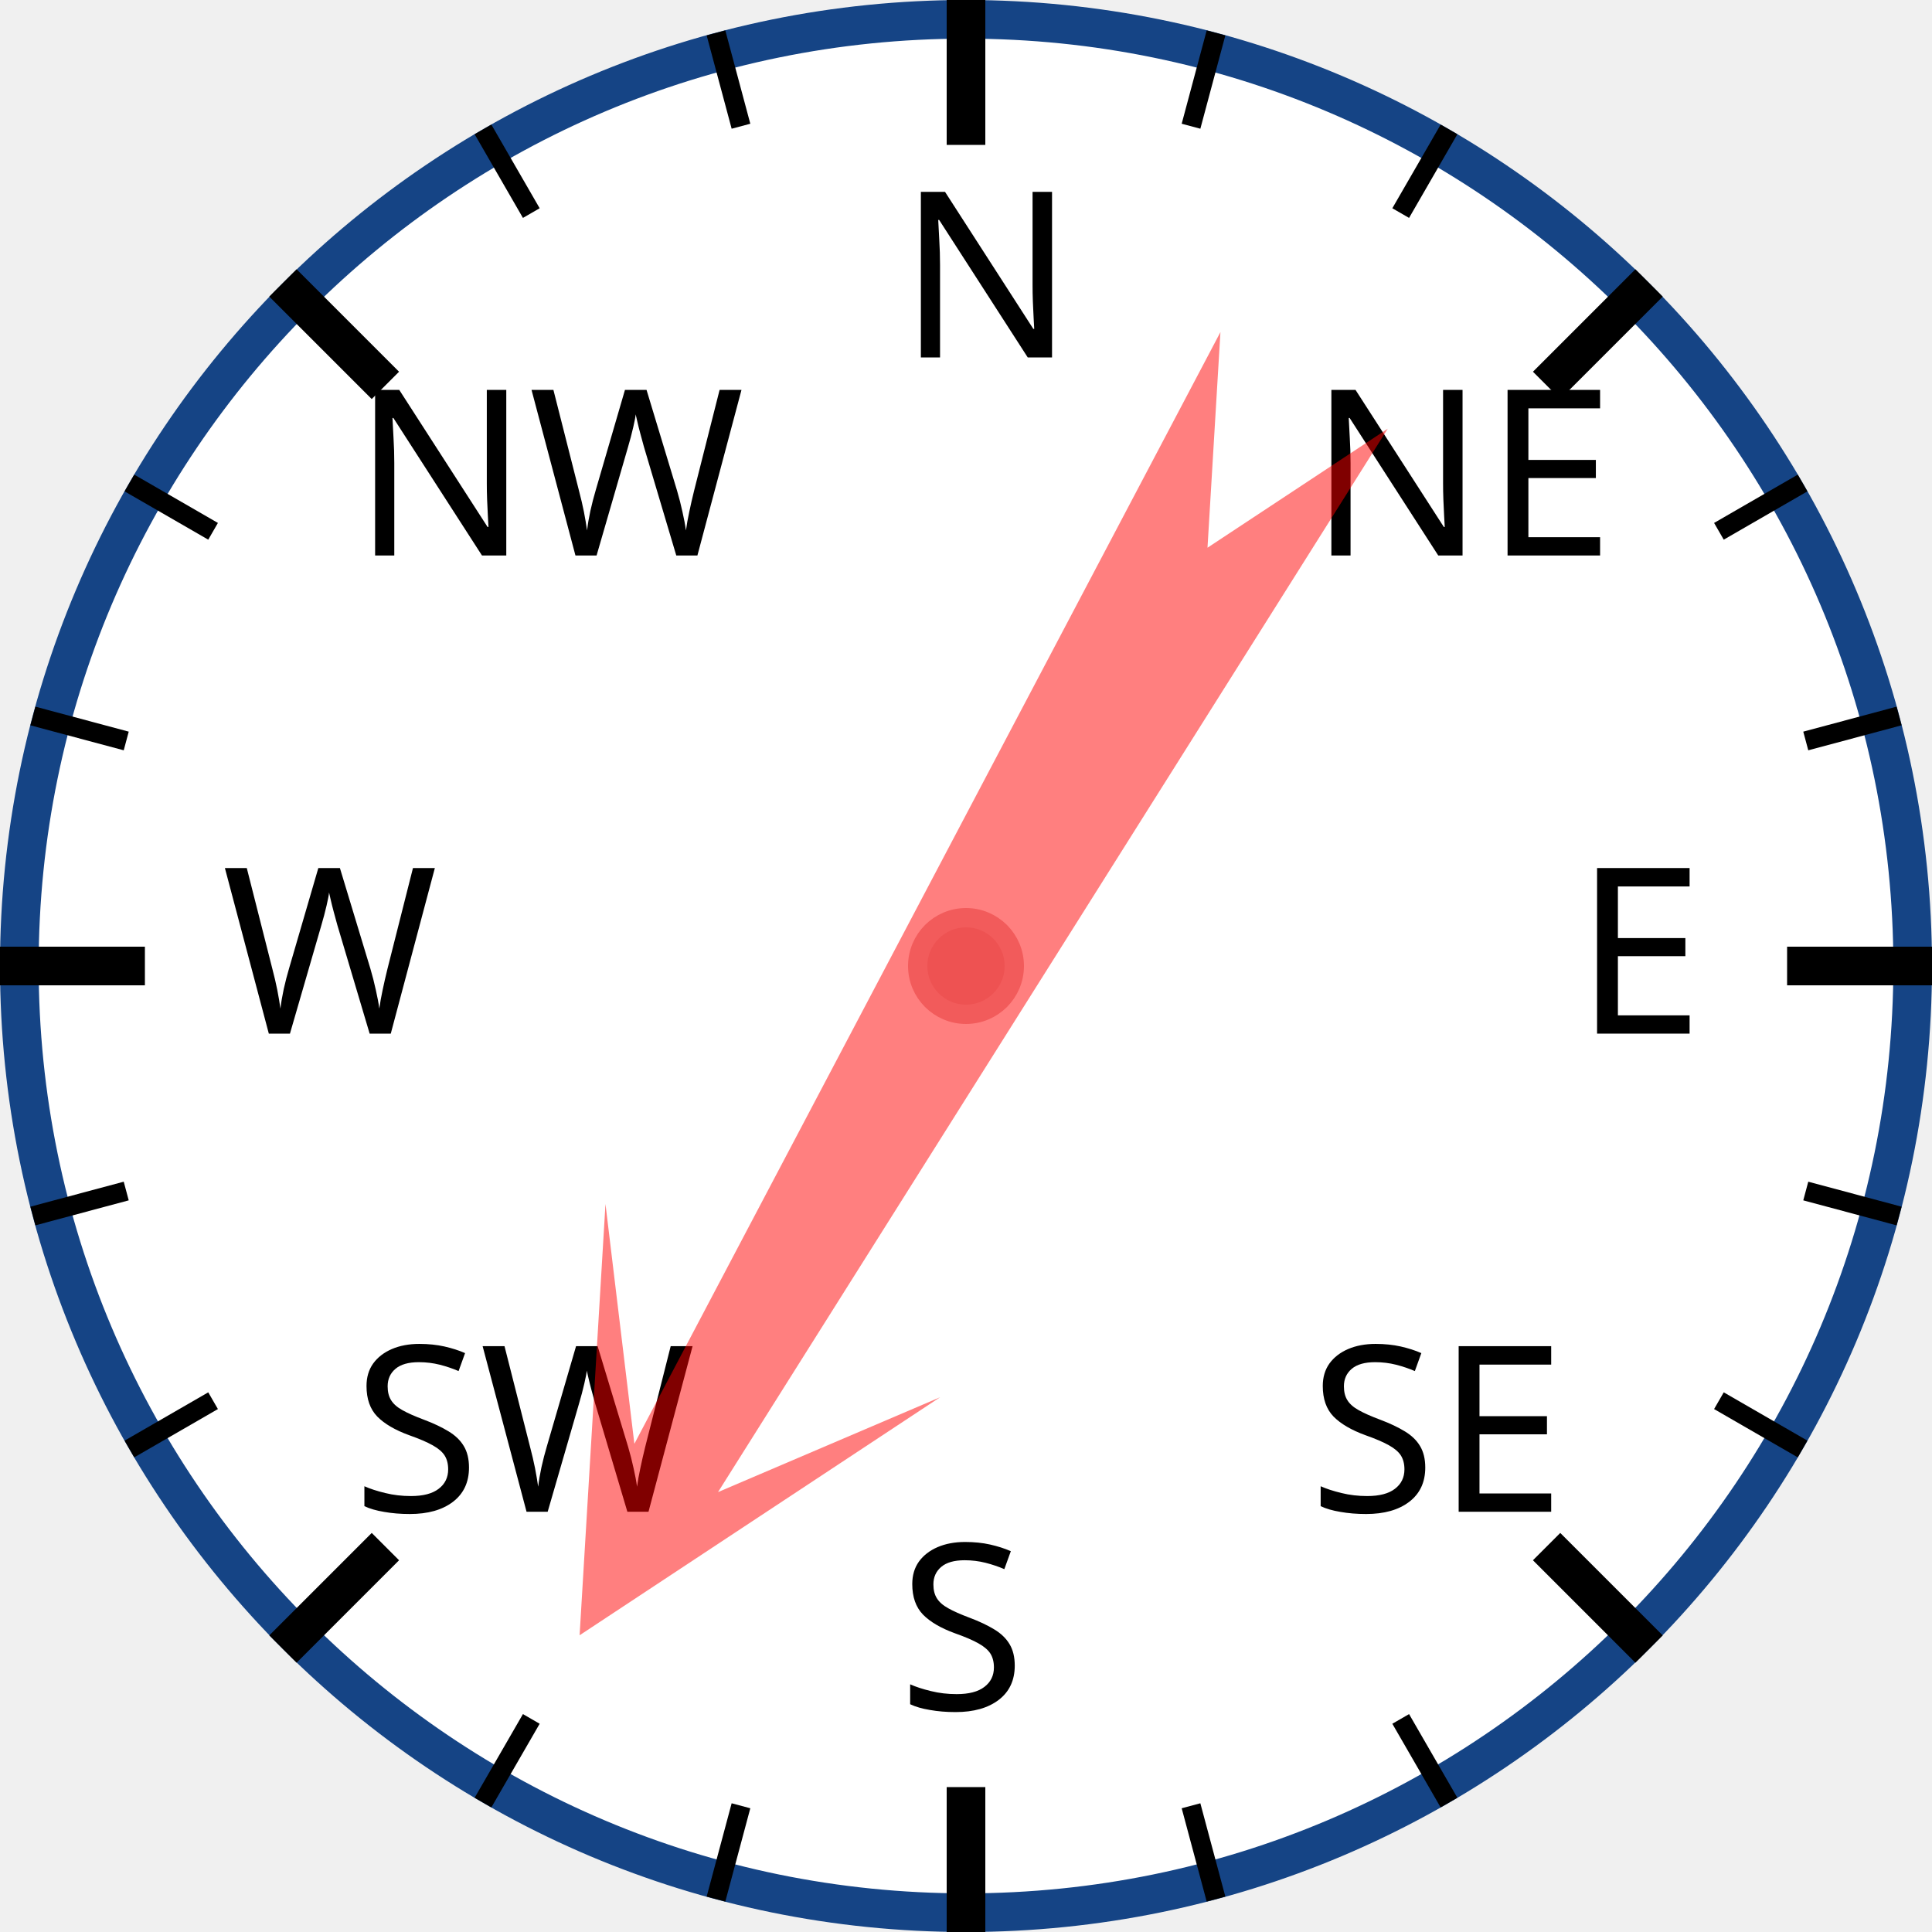
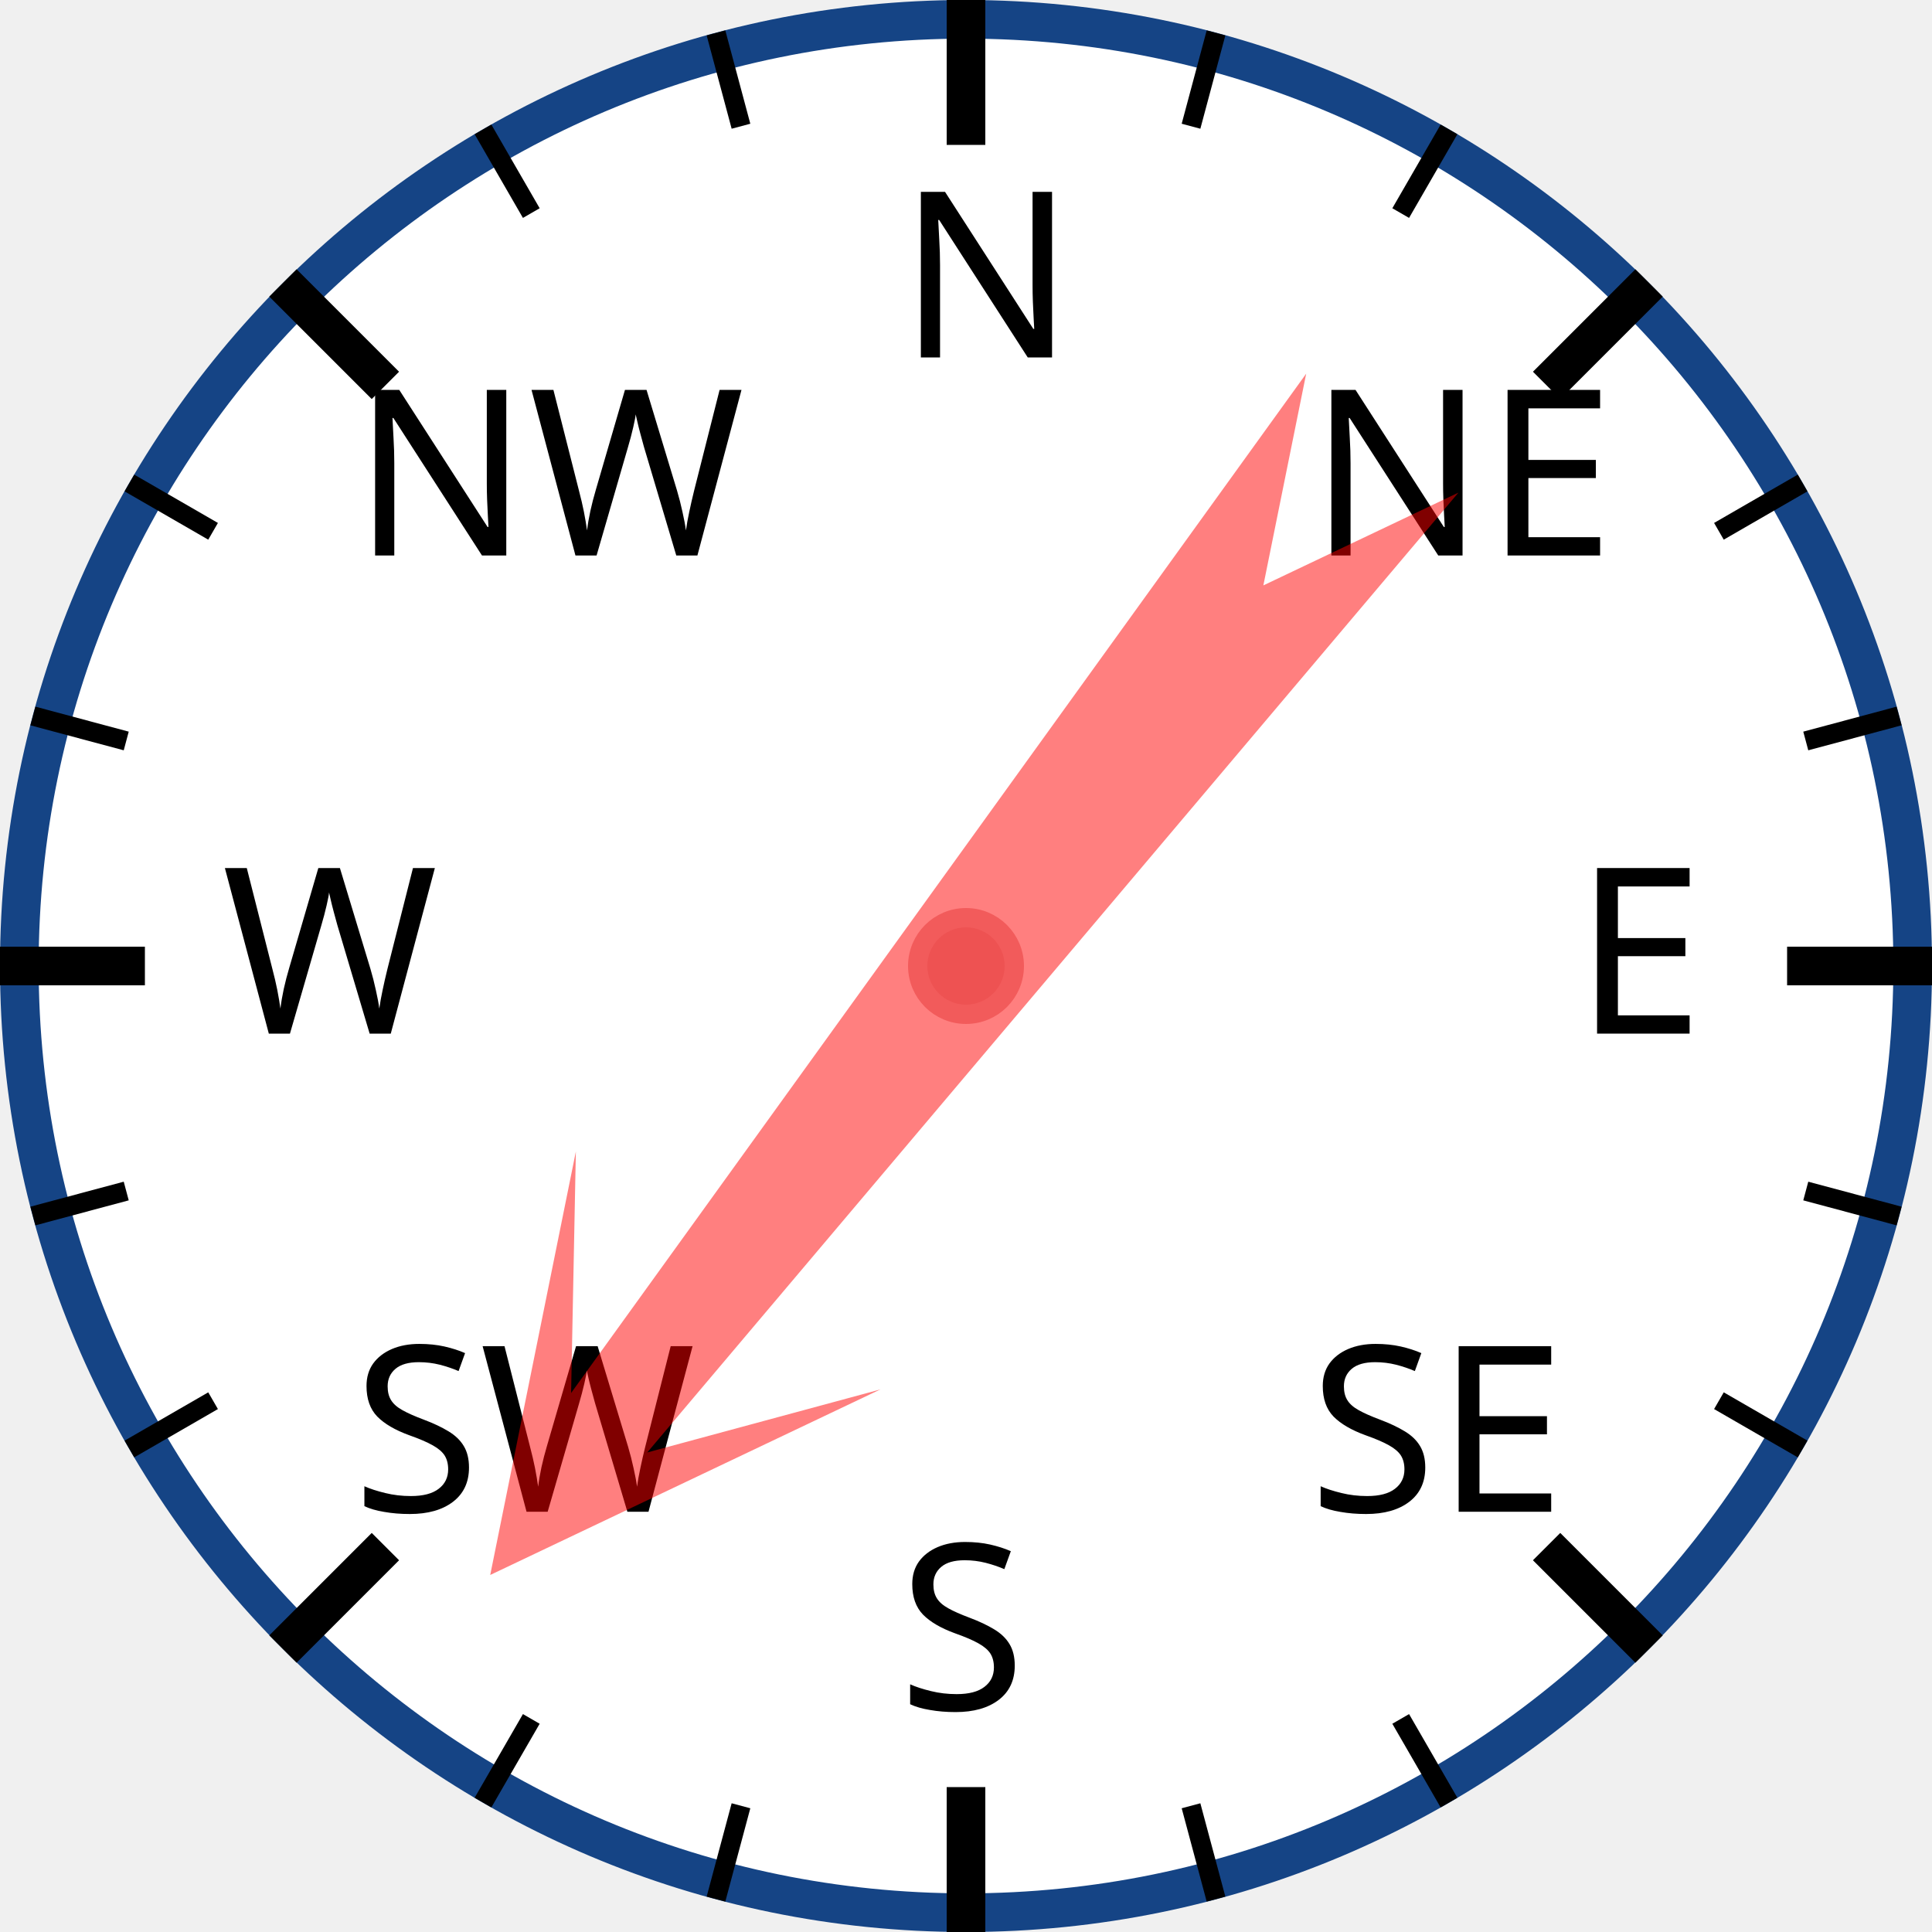
<svg xmlns="http://www.w3.org/2000/svg" width="120px" height="120px" viewBox="0 0 200 200">
  <circle cx="100" cy="100" r="98" style="fill: white; stroke: #154485; stroke-width: 4;" />
  <text x="93.0" y="37.0" style="font-family: sans-serif; font-size: 18pt;">N</text>
  <line x1="100.0" y1="0.0" x2="100.0" y2="15.0" style="stroke: black; stroke-width: 4;" />
  <line x1="74.118" y1="3.407" x2="76.706" y2="13.067" style="stroke: black; stroke-width: 2;" />
  <line x1="50" y1="13.397" x2="55" y2="22.058" style="stroke: black; stroke-width: 2;" />
  <text x="36.503" y="57.503" style="font-family: sans-serif; font-size: 18pt;">NW</text>
  <line x1="29.289" y1="29.289" x2="39.896" y2="39.896" style="stroke: black; stroke-width: 4;" />
  <line x1="13.397" y1="50" x2="22.058" y2="55" style="stroke: black; stroke-width: 2;" />
  <line x1="3.407" y1="74.118" x2="13.067" y2="76.706" style="stroke: black; stroke-width: 2;" />
  <text x="23.0" y="107.0" style="font-family: sans-serif; font-size: 18pt;">W</text>
  <line x1="0.0" y1="100.0" x2="15.0" y2="100.0" style="stroke: black; stroke-width: 4;" />
  <line x1="3.407" y1="125.882" x2="13.067" y2="123.294" style="stroke: black; stroke-width: 2;" />
  <line x1="13.397" y1="150" x2="22.058" y2="145" style="stroke: black; stroke-width: 2;" />
  <text x="36.503" y="156.497" style="font-family: sans-serif; font-size: 18pt;">SW</text>
  <line x1="29.289" y1="170.711" x2="39.896" y2="160.104" style="stroke: black; stroke-width: 4;" />
  <line x1="50" y1="186.603" x2="55" y2="177.942" style="stroke: black; stroke-width: 2;" />
  <line x1="74.118" y1="196.593" x2="76.706" y2="186.933" style="stroke: black; stroke-width: 2;" />
  <text x="93" y="177.0" style="font-family: sans-serif; font-size: 18pt;">S</text>
  <line x1="100" y1="200.0" x2="100" y2="185.0" style="stroke: black; stroke-width: 4;" />
  <line x1="125.882" y1="196.593" x2="123.294" y2="186.933" style="stroke: black; stroke-width: 2;" />
  <line x1="150.0" y1="186.603" x2="145.0" y2="177.942" style="stroke: black; stroke-width: 2;" />
  <text x="135.497" y="156.497" style="font-family: sans-serif; font-size: 18pt;">SE</text>
  <line x1="170.711" y1="170.711" x2="160.104" y2="160.104" style="stroke: black; stroke-width: 4;" />
  <line x1="186.603" y1="150" x2="177.942" y2="145" style="stroke: black; stroke-width: 2;" />
  <line x1="196.593" y1="125.882" x2="186.933" y2="123.294" style="stroke: black; stroke-width: 2;" />
  <text x="163.0" y="107" style="font-family: sans-serif; font-size: 18pt;">E</text>
  <line x1="200.0" y1="100" x2="185.0" y2="100" style="stroke: black; stroke-width: 4;" />
  <line x1="196.593" y1="74.118" x2="186.933" y2="76.706" style="stroke: black; stroke-width: 2;" />
  <line x1="186.603" y1="50" x2="177.942" y2="55" style="stroke: black; stroke-width: 2;" />
  <text x="135.497" y="57.503" style="font-family: sans-serif; font-size: 18pt;">NE</text>
  <line x1="170.711" y1="29.289" x2="160.104" y2="39.896" style="stroke: black; stroke-width: 4;" />
  <line x1="150" y1="13.397" x2="145" y2="22.058" style="stroke: black; stroke-width: 2;" />
  <line x1="125.882" y1="3.407" x2="123.294" y2="13.067" style="stroke: black; stroke-width: 2;" />
-   <polygon points="100 20 120 60 105 40 110 170 100 150 90 170 95 40 80 60" style="fill: red; fill-opacity: 0.5;" transform="rotate(210,100,100)" />
+   <polygon points="100 20 120 60 105 40 110 170 100 150 90 170 95 40 80 60" style="fill: red; fill-opacity: 0.5;" transform="rotate(218,100,100)" />
  <circle cx="100" cy="100" r="5" style="fill: #EE5252; stroke: #F25B5B; stroke-width: 2;" />
</svg>
